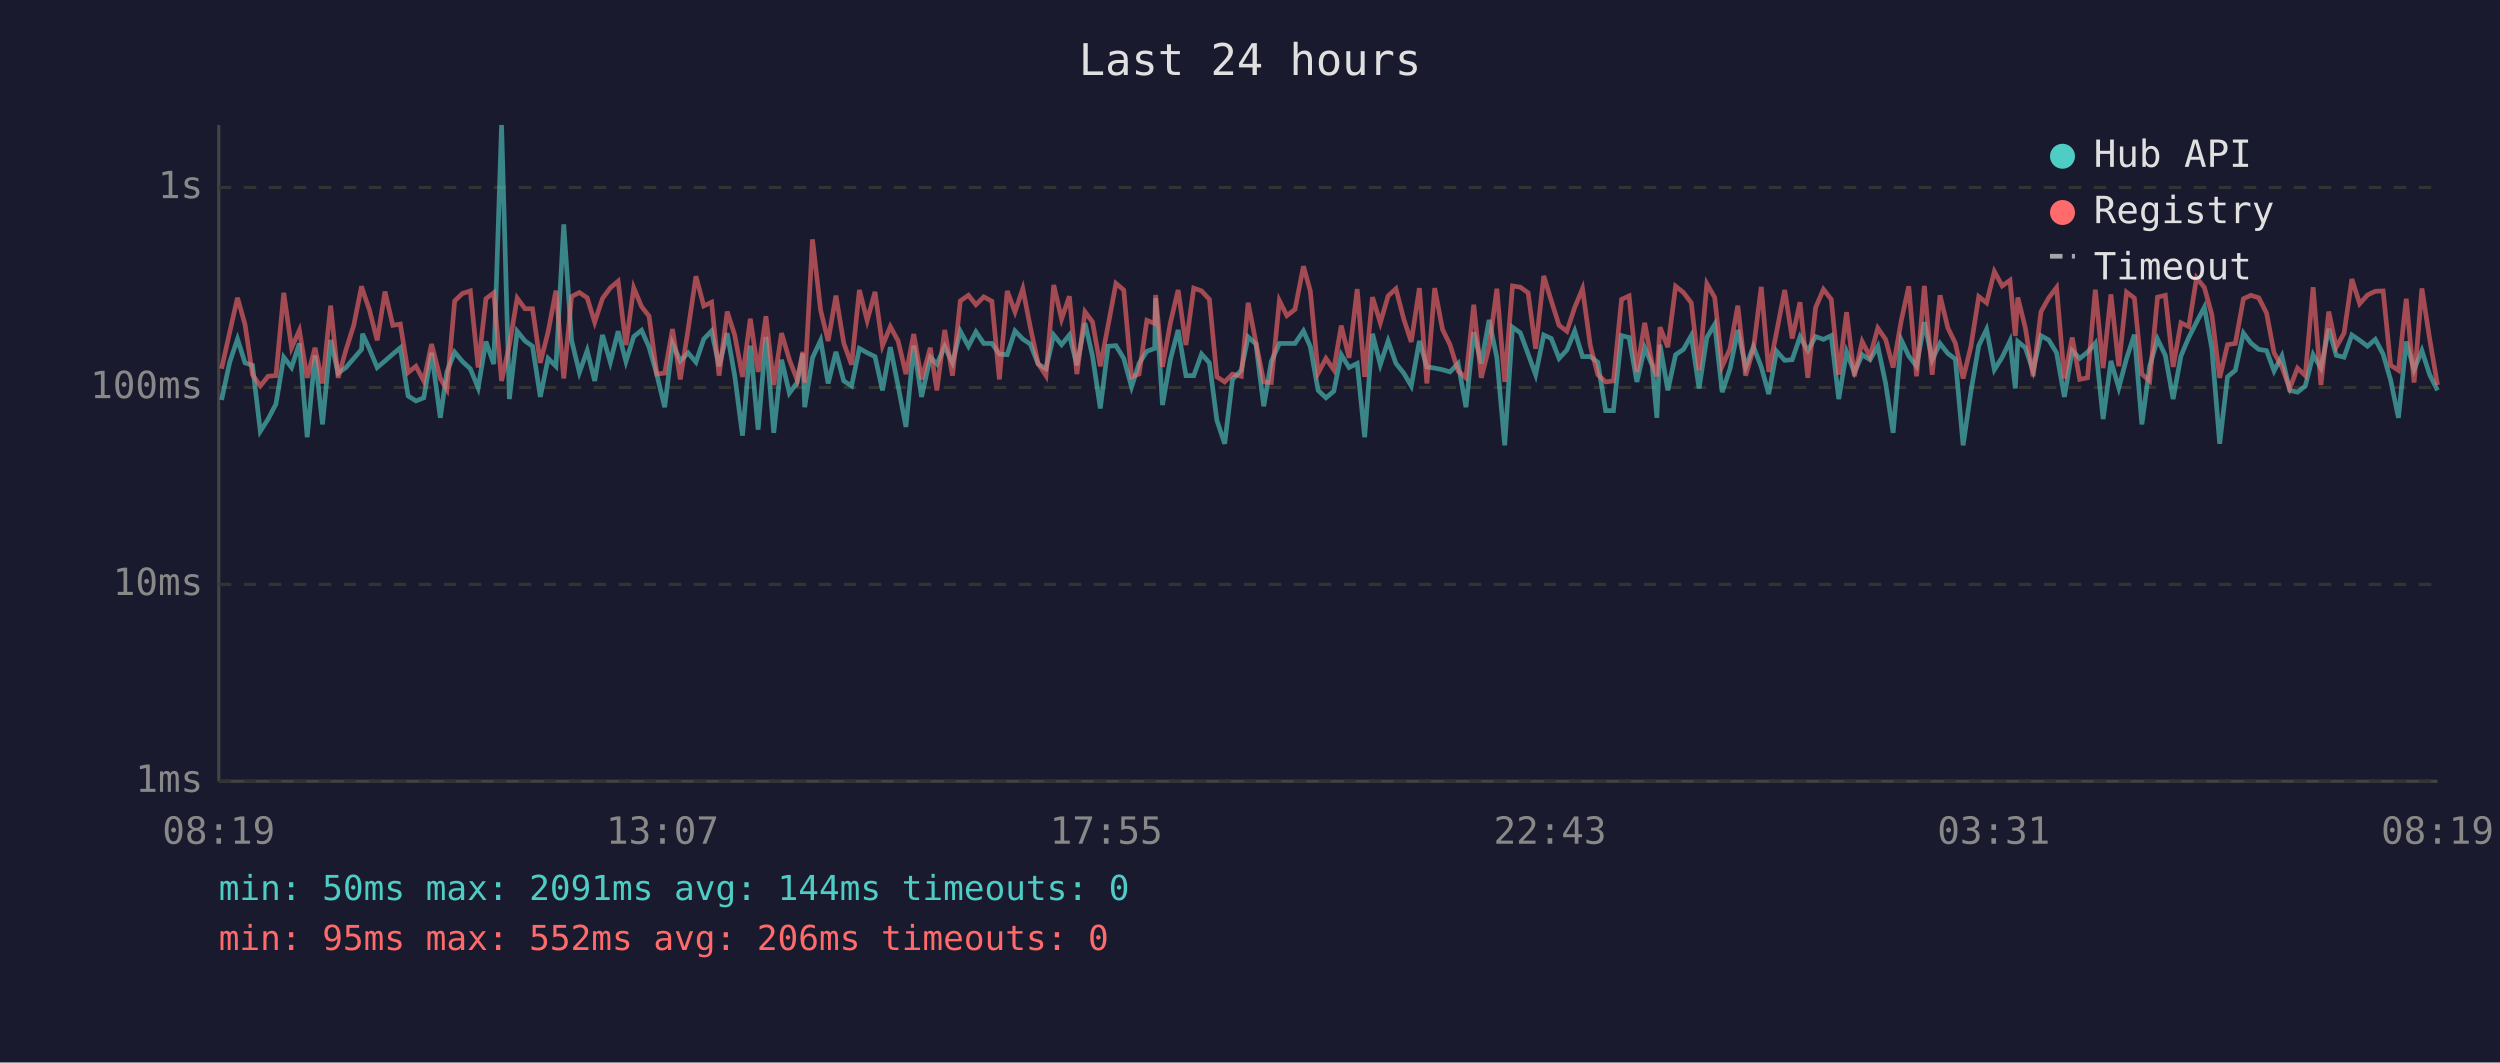
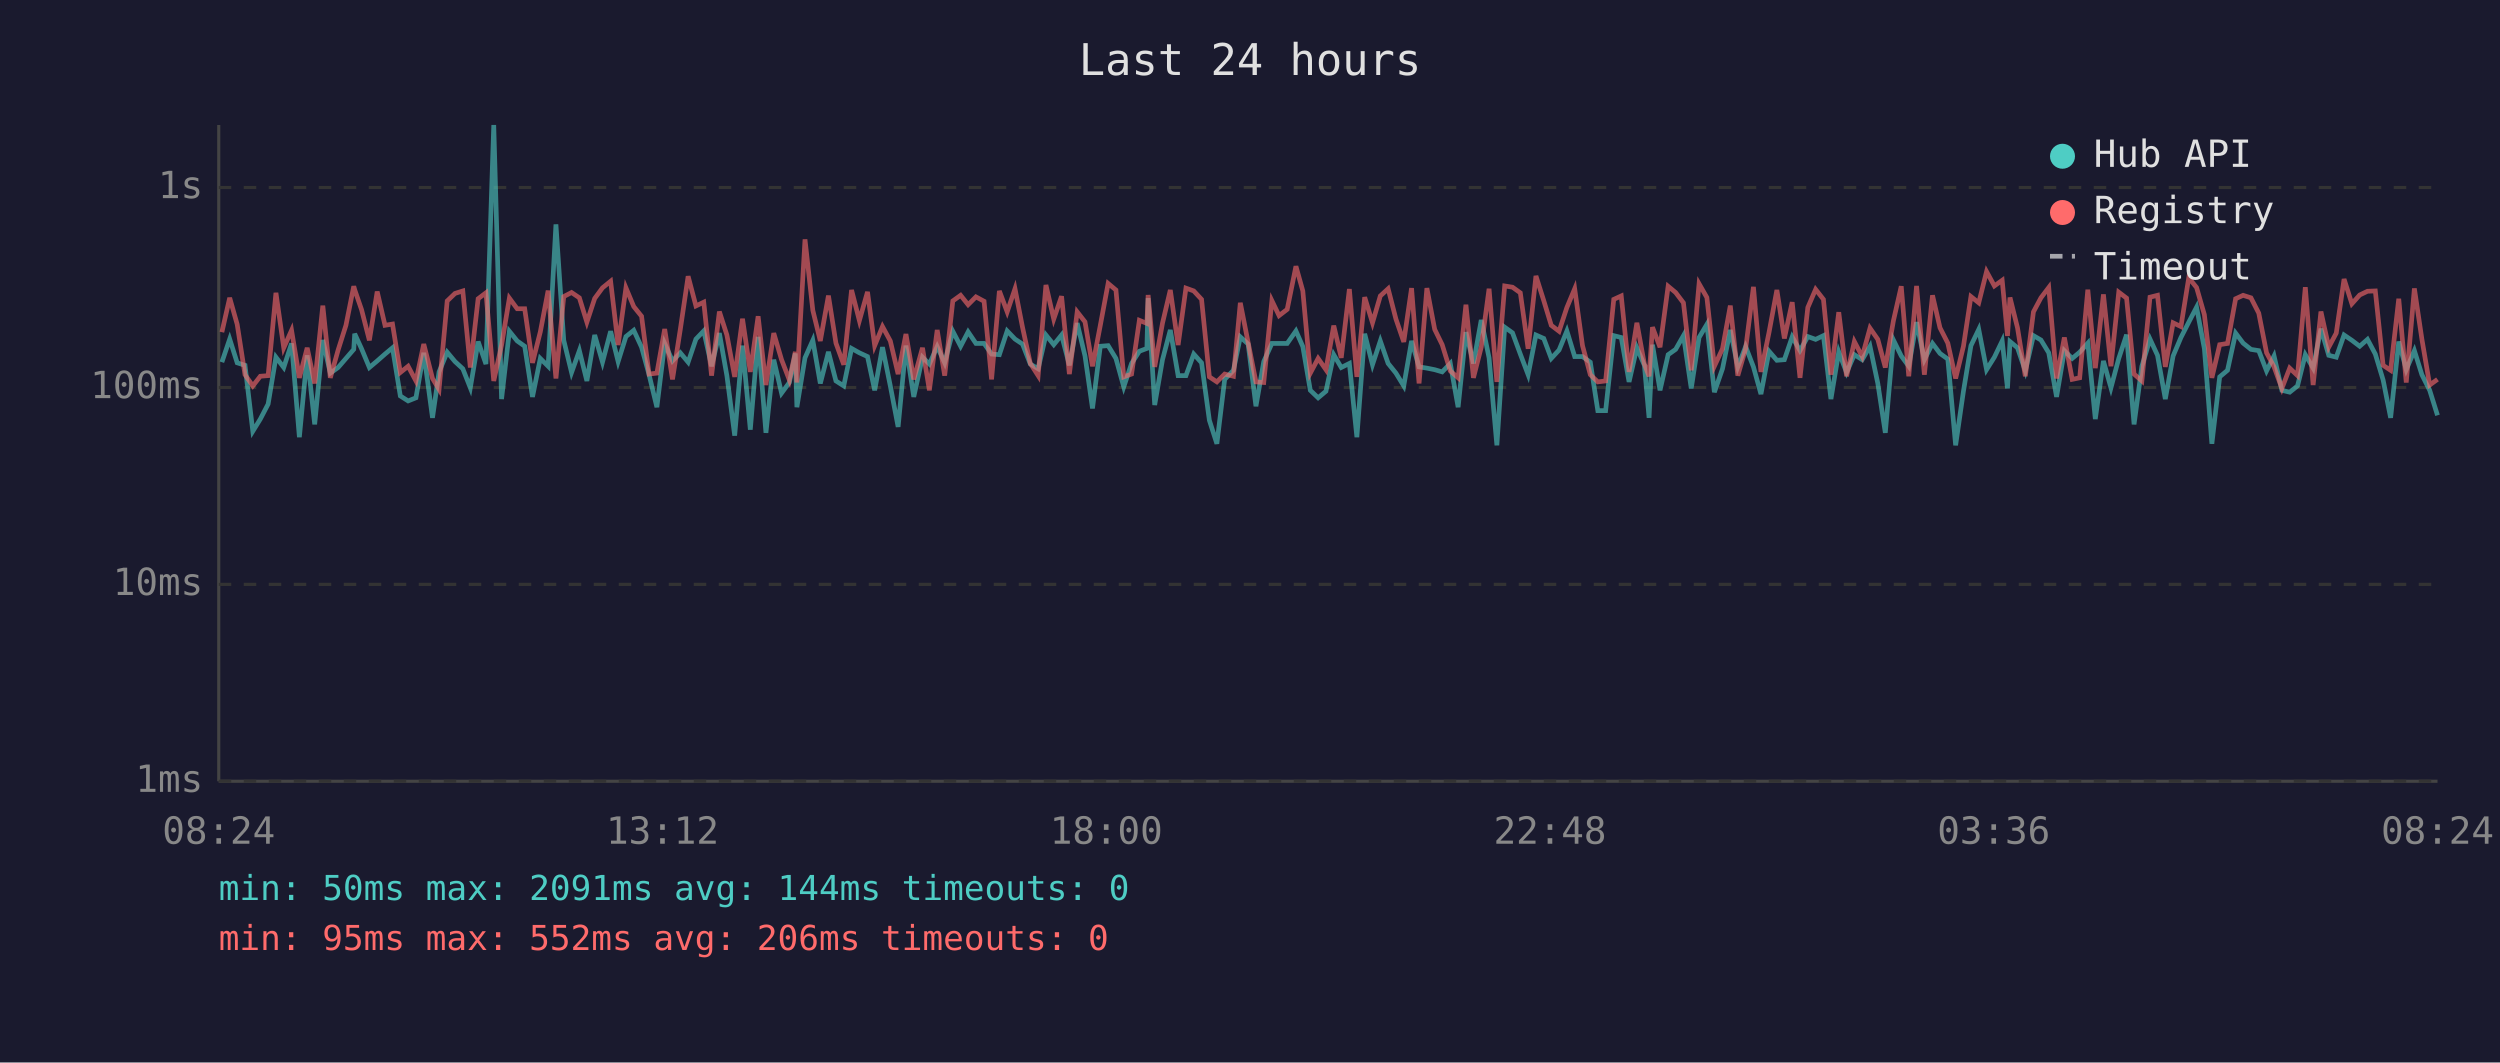
<svg xmlns="http://www.w3.org/2000/svg" viewBox="0 0 800 340" font-family="monospace" font-size="12">
  <rect width="800" height="340" fill="#1a1a2e" />
  <text x="400" y="24" fill="#e0e0e0" font-size="14" text-anchor="middle">Last 24 hours</text>
  <line x1="70" y1="40" x2="70" y2="250" stroke="#444" stroke-width="1" />
  <line x1="70" y1="250" x2="780" y2="250" stroke="#444" stroke-width="1" />
  <line x1="70" y1="250" x2="780" y2="250" stroke="#333" stroke-width="1" stroke-dasharray="4" />
  <text x="65" y="250" fill="#888" text-anchor="end" dominant-baseline="middle">1ms</text>
  <line x1="70" y1="187" x2="780" y2="187" stroke="#333" stroke-width="1" stroke-dasharray="4" />
  <text x="65" y="187" fill="#888" text-anchor="end" dominant-baseline="middle">10ms</text>
  <line x1="70" y1="124" x2="780" y2="124" stroke="#333" stroke-width="1" stroke-dasharray="4" />
  <text x="65" y="124" fill="#888" text-anchor="end" dominant-baseline="middle">100ms</text>
  <line x1="70" y1="60" x2="780" y2="60" stroke="#333" stroke-width="1" stroke-dasharray="4" />
  <text x="65" y="60" fill="#888" text-anchor="end" dominant-baseline="middle">1s</text>
-   <text x="70" y="270" fill="#888" text-anchor="middle">08:19</text>
-   <text x="212" y="270" fill="#888" text-anchor="middle">13:07</text>
-   <text x="354" y="270" fill="#888" text-anchor="middle">17:55</text>
-   <text x="496" y="270" fill="#888" text-anchor="middle">22:43</text>
-   <text x="638" y="270" fill="#888" text-anchor="middle">03:31</text>
-   <text x="780" y="270" fill="#888" text-anchor="middle">08:19</text>
-   <polyline points="70.9,128.0 73.5,115.9 76.0,108.5 78.4,116.1 80.8,116.9 83.3,138.0 85.8,134.1 88.3,129.3 90.8,114.3 93.3,117.6 95.8,109.9 98.3,139.9 100.8,113.7 103.2,135.8 105.8,108.8 108.2,119.4 110.7,117.6 113.2,114.7 115.7,111.8 116.0,106.8 118.2,111.6 120.7,117.6 123.2,115.5 125.7,113.3 128.1,111.3 130.6,126.7 133.1,128.3 135.6,127.3 138.1,112.9 140.9,133.7 143.0,119.0 145.5,112.7 148.0,115.7 150.5,118.0 153.0,124.1 155.5,109.3 158.0,116.5 160.5,40.0 163.0,127.7 165.5,106.0 168.0,109.1 170.4,110.8 172.9,127.0 175.4,114.7 177.9,117.2 180.4,71.8 182.9,108.9 185.4,119.2 187.9,112.2 190.3,121.9 192.8,107.2 195.3,115.9 197.8,106.0 200.3,115.7 202.8,107.7 205.3,105.7 207.7,111.1 210.2,119.9 212.7,130.3 215.2,109.9 217.7,115.5 220.2,112.9 222.7,115.9 225.2,108.5 227.7,105.9 230.1,117.2 232.7,106.6 235.1,120.2 237.6,139.4 240.1,110.6 242.6,137.5 245.1,107.8 247.6,138.5 250.1,115.1 252.6,125.8 255.1,122.4 256.9,113.1 257.5,130.3 260.0,114.5 262.6,108.9 265.0,122.7 267.5,112.6 270.0,121.9 272.5,123.5 275.0,111.5 277.5,112.9 280.0,114.1 282.4,124.9 284.9,111.1 287.4,123.5 289.9,136.6 292.4,110.6 294.9,127.0 297.7,114.3 299.8,116.5 302.3,110.9 304.8,116.1 307.3,106.0 309.9,110.8 312.3,106.2 314.8,109.9 317.4,109.9 319.8,113.3 322.3,113.5 324.8,105.9 327.3,108.5 329.7,110.1 332.2,116.5 334.7,118.0 337.2,107.2 339.7,110.3 342.2,107.2 344.6,116.9 347.2,103.4 349.6,113.9 352.1,130.7 354.6,110.8 357.1,110.6 359.6,114.7 362.1,123.8 364.5,116.3 367.0,112.4 369.5,111.5 369.8,95.4 372.0,129.6 374.5,115.1 377.0,105.6 379.5,120.2 382.0,120.2 384.5,113.3 387.0,116.1 389.4,134.5 391.9,142.0 394.4,121.4 397.2,118.5 399.4,107.8 401.9,110.1 404.4,130.0 406.8,115.7 409.4,109.9 411.8,109.9 414.4,109.9 417.1,105.9 419.3,110.9 421.8,124.9 424.3,127.3 426.8,125.2 429.2,113.5 431.7,117.6 434.3,116.3 436.7,139.9 439.2,106.8 441.7,116.7 444.2,109.1 446.7,116.3 449.2,119.4 451.6,123.5 454.2,109.1 456.6,117.4 459.1,117.8 461.6,118.3 464.0,119.0 466.6,116.3 469.1,130.3 471.6,106.3 474.0,116.3 476.5,102.4 479.0,114.5 481.5,142.5 484.0,104.7 486.5,106.5 489.0,113.3 491.4,119.9 494.0,107.2 496.4,108.3 498.9,114.7 501.4,112.0 503.9,105.9 506.4,114.1 508.9,114.1 511.3,115.9 513.8,131.4 516.3,131.4 518.9,107.4 521.3,108.0 523.8,122.2 526.3,111.3 528.7,116.9 530.2,133.7 531.2,110.3 533.7,124.9 536.2,113.5 538.7,111.8 541.2,107.4 543.7,124.3 546.2,108.0 548.7,103.8 551.1,125.5 553.6,118.0 556.1,105.6 558.6,117.4 561.1,110.9 563.6,117.4 566.0,126.1 568.5,112.4 571.1,115.3 573.5,115.1 576.0,107.8 578.5,112.2 581.0,107.7 583.5,108.6 586.0,107.4 588.4,127.7 590.9,112.6 593.4,119.2 595.9,113.5 598.4,115.1 600.9,110.8 603.4,122.7 605.8,138.5 608.4,108.8 610.8,113.9 613.3,117.2 615.8,103.1 618.3,115.1 620.8,109.9 623.3,113.1 625.7,114.9 628.2,142.5 630.7,125.2 633.2,110.6 635.7,105.4 638.2,118.3 640.7,114.3 643.2,109.1 644.9,124.3 645.7,109.3 648.1,111.3 650.6,118.7 653.1,107.4 655.6,108.8 658.1,112.9 660.6,127.0 663.1,112.2 665.5,114.7 668.0,112.7 670.5,109.8 673.0,134.1 675.5,115.5 678.0,124.1 680.5,114.7 683.0,107.1 685.4,135.8 687.9,117.2 690.4,108.5 692.9,113.7 695.4,127.7 697.9,113.9 700.4,108.0 702.9,103.1 705.4,98.3 707.8,111.6 710.3,142.0 712.8,120.6 715.3,118.5 717.9,106.6 720.3,109.8 722.8,111.8 725.3,112.2 727.7,118.7 730.2,113.9 732.7,124.9 735.2,125.5 737.7,123.5 740.2,113.5 742.7,117.8 745.2,105.2 747.6,113.7 750.1,114.3 752.6,107.2 755.1,108.9 757.6,110.8 760.1,108.6 762.6,113.3 765.0,121.6 767.5,133.7 770.0,109.3 772.5,118.3 775.0,112.2 777.5,119.9 780.0,124.9" fill="none" stroke="#4ecdc4" stroke-width="1.5" opacity="0.6" />
-   <polyline points="70.9,118.0 73.5,106.3 76.0,95.3 78.4,103.8 80.8,119.9 83.3,123.5 85.8,120.4 88.3,120.2 90.8,93.7 93.3,111.3 95.8,105.7 98.3,120.9 100.8,111.3 103.2,122.7 105.8,97.8 108.2,120.9 110.7,112.0 113.2,104.1 115.7,91.6 116.0,92.7 118.2,99.1 120.7,108.9 123.2,93.3 125.7,104.1 128.1,103.7 130.6,119.2 133.1,117.2 135.6,121.9 138.1,110.1 140.9,121.1 143.0,124.6 145.5,96.3 148.0,93.9 150.5,93.1 153.0,117.6 155.5,95.6 158.0,93.7 160.5,121.9 163.0,110.4 165.5,95.4 168.0,98.8 170.4,98.8 172.9,116.1 175.4,106.2 177.9,93.0 180.4,121.1 182.9,94.9 185.4,93.6 187.9,95.3 190.3,103.1 192.8,95.5 195.3,92.1 197.8,90.0 200.3,110.4 202.8,92.1 205.3,98.1 207.7,101.2 210.2,119.7 212.7,119.4 215.2,105.3 217.7,121.4 220.2,105.4 222.7,88.4 225.2,97.9 227.7,96.7 230.1,120.2 232.7,99.7 235.1,107.2 237.6,120.6 240.1,102.0 242.6,119.0 245.1,101.2 247.6,123.2 250.1,106.6 252.6,115.1 255.1,121.6 256.9,112.6 257.5,122.4 260.0,76.6 262.6,99.3 265.0,109.1 267.5,94.6 270.0,109.8 272.5,116.7 275.0,92.8 277.5,102.6 280.0,93.4 282.4,110.6 284.9,104.5 287.4,109.1 289.9,119.7 292.4,106.9 294.9,121.4 297.7,111.3 299.8,124.9 302.3,105.6 304.8,120.2 307.3,96.3 309.9,94.5 312.3,97.5 314.8,95.0 317.4,96.4 319.8,121.4 322.3,93.1 324.8,99.8 327.3,92.4 329.7,104.7 332.2,116.3 334.7,120.2 337.2,91.2 339.7,102.1 342.2,94.8 344.6,119.7 347.2,99.8 349.6,103.0 352.1,117.2 354.6,104.1 357.1,90.7 359.6,92.8 362.1,120.6 364.5,119.7 367.0,102.5 369.5,103.5 369.8,94.4 372.0,117.4 374.5,103.4 377.0,92.8 379.5,110.4 382.0,92.2 384.5,93.1 387.0,95.8 389.4,120.6 391.9,122.2 394.4,119.7 397.2,120.4 399.4,96.9 401.9,109.6 404.4,122.2 406.8,122.4 409.4,96.2 411.8,101.0 414.4,99.0 417.1,85.2 419.3,93.1 421.8,119.4 424.3,114.7 426.8,118.3 429.2,104.2 431.7,114.5 434.3,92.5 436.7,120.6 439.2,95.1 441.7,103.3 444.2,94.7 446.7,92.4 449.2,102.1 451.6,109.4 454.2,92.2 456.6,122.7 459.1,92.2 461.6,105.4 464.0,110.3 466.6,118.7 469.1,120.9 471.6,97.5 474.0,120.9 476.5,111.1 479.0,92.4 481.5,122.2 484.0,91.5 486.5,91.9 489.0,93.7 491.4,111.6 494.0,88.3 496.4,96.2 498.9,104.1 501.4,106.0 503.9,98.4 506.4,92.4 508.9,110.6 511.3,119.9 513.8,122.2 516.3,121.9 518.9,95.8 521.3,94.7 523.8,119.0 526.3,103.3 528.7,116.5 530.2,120.4 531.2,104.7 533.7,111.1 536.2,91.6 538.7,93.6 541.2,96.9 543.7,118.5 546.2,90.8 548.7,95.2 551.1,117.2 553.6,111.6 556.1,97.8 558.6,120.2 561.1,111.6 563.6,91.8 566.0,119.0 568.5,106.3 571.1,92.8 573.5,108.3 576.0,96.7 578.5,120.9 581.0,98.4 583.5,92.6 586.0,95.8 588.4,119.9 590.9,99.9 593.4,120.4 595.9,109.3 598.4,114.1 600.9,105.0 603.4,108.6 605.8,117.6 608.4,102.6 610.8,91.6 613.3,120.4 615.8,91.5 618.3,119.9 620.8,94.5 623.3,104.9 625.7,109.8 628.2,121.1 630.7,110.8 633.2,94.9 635.7,96.9 638.2,86.9 640.7,91.5 643.2,89.7 644.9,107.5 645.7,95.2 648.1,104.9 650.6,120.4 653.1,99.8 655.6,95.3 658.1,92.0 660.6,121.1 663.1,108.0 665.5,121.4 668.0,120.9 670.5,92.7 673.0,117.8 675.5,94.2 678.0,117.2 680.5,93.5 683.0,95.4 685.4,119.7 687.9,121.9 690.4,95.1 692.9,94.5 695.4,117.4 697.9,103.3 700.4,104.5 702.9,88.9 705.4,92.0 707.8,100.7 710.3,120.9 712.8,110.3 715.3,109.9 717.9,95.6 720.3,94.5 722.8,95.3 725.3,100.2 727.7,112.9 730.2,117.4 732.7,124.3 735.2,117.8 737.7,120.2 740.2,91.9 742.7,123.2 745.2,99.7 747.6,111.1 750.1,106.6 752.6,89.3 755.1,97.2 757.6,94.4 760.1,93.2 762.6,93.1 765.0,116.9 767.5,118.5 770.0,95.6 772.5,122.4 775.0,92.3 777.5,108.5 780.0,123.2" fill="none" stroke="#ff6b6b" stroke-width="1.5" opacity="0.6" />
+   <text x="70" y="270" fill="#888" text-anchor="middle">08:24</text>
+   <text x="212" y="270" fill="#888" text-anchor="middle">13:12</text>
+   <text x="354" y="270" fill="#888" text-anchor="middle">18:00</text>
+   <text x="496" y="270" fill="#888" text-anchor="middle">22:48</text>
+   <text x="638" y="270" fill="#888" text-anchor="middle">03:36</text>
+   <text x="780" y="270" fill="#888" text-anchor="middle">08:24</text>
+   <polyline points="71.0,115.9 73.5,108.5 75.9,116.1 78.4,116.9 80.9,138.0 83.3,134.1 85.8,129.3 88.3,114.3 90.8,117.6 93.3,109.9 95.8,139.9 98.3,113.7 100.7,135.8 103.3,108.8 105.7,119.4 108.2,117.6 110.7,114.7 113.2,111.8 113.5,106.8 115.7,111.6 118.2,117.6 120.7,115.5 123.2,113.3 125.6,111.3 128.1,126.7 130.6,128.3 133.1,127.3 135.6,112.9 138.4,133.7 140.5,119.0 143.1,112.7 145.6,115.7 148.1,118.0 150.5,124.1 153.0,109.3 155.5,116.5 158.0,40.0 160.5,127.7 163.0,106.0 165.5,109.1 167.9,110.8 170.4,127.0 172.9,114.7 175.4,117.2 177.9,71.8 180.4,108.9 182.9,119.2 185.4,112.2 187.8,121.9 190.3,107.2 192.8,115.9 195.4,106.0 197.8,115.7 200.3,107.7 202.8,105.7 205.3,111.1 207.7,119.9 210.2,130.3 212.7,109.9 215.2,115.5 217.7,112.9 220.2,115.9 222.7,108.5 225.2,105.9 227.7,117.2 230.2,106.6 232.6,120.2 235.1,139.4 237.6,110.6 240.1,137.5 242.6,107.8 245.1,138.5 247.6,115.1 250.1,125.8 252.6,122.4 254.5,113.1 255.0,130.3 257.6,114.5 260.1,108.9 262.5,122.7 265.1,112.6 267.5,121.9 270.0,123.5 272.5,111.5 275.0,112.9 277.6,114.1 279.9,124.9 282.4,111.1 284.9,123.5 287.4,136.6 289.9,110.6 292.4,127.0 295.2,114.3 297.4,116.5 299.9,110.9 302.3,116.1 304.9,106.0 307.4,110.8 309.8,106.2 312.3,109.9 314.9,109.9 317.3,113.3 319.8,113.5 322.3,105.9 324.8,108.5 327.2,110.1 329.7,116.5 332.2,118.0 334.7,107.2 337.2,110.3 339.7,107.2 342.2,116.9 344.7,103.4 347.2,113.9 349.6,130.7 352.1,110.8 354.6,110.6 357.1,114.7 359.6,123.8 362.1,116.3 364.6,112.4 367.0,111.5 367.4,95.4 369.5,129.6 372.0,115.1 374.5,105.6 377.0,120.2 379.5,120.2 382.0,113.3 384.5,116.1 387.0,134.5 389.4,142.0 391.9,121.4 394.7,118.5 396.9,107.8 399.4,110.1 401.9,130.0 404.4,115.7 407.0,109.9 409.3,109.9 411.9,109.9 414.7,105.9 416.9,110.9 419.3,124.9 421.8,127.3 424.3,125.2 426.8,113.5 429.2,117.6 431.8,116.3 434.2,139.9 436.7,106.8 439.2,116.7 441.7,109.1 444.2,116.3 446.7,119.4 449.2,123.5 451.7,109.1 454.1,117.4 456.6,117.8 459.1,118.3 461.5,119.0 464.1,116.3 466.6,130.3 469.1,106.3 471.5,116.3 474.0,102.4 476.5,114.5 479.0,142.5 481.5,104.7 484.0,106.5 486.5,113.3 489.0,119.9 491.5,107.2 494.0,108.3 496.4,114.7 498.9,112.0 501.4,105.9 503.9,114.1 506.4,114.1 508.9,115.9 511.3,131.4 513.8,131.4 516.4,107.4 518.8,108.0 521.3,122.2 523.8,111.3 526.2,116.9 527.7,133.7 528.8,110.3 531.2,124.9 533.8,113.5 536.2,111.8 538.7,107.4 541.2,124.3 543.7,108.0 546.2,103.8 548.6,125.5 551.2,118.0 553.7,105.6 556.1,117.4 558.6,110.9 561.1,117.4 563.5,126.1 566.1,112.4 568.6,115.3 571.0,115.1 573.5,107.8 576.0,112.2 578.5,107.7 581.0,108.6 583.5,107.4 585.9,127.7 588.4,112.6 590.9,119.2 593.4,113.5 595.9,115.1 598.4,110.8 600.9,122.7 603.3,138.5 605.9,108.8 608.4,113.9 610.8,117.2 613.3,103.1 615.8,115.1 618.4,109.9 620.8,113.1 623.3,114.9 625.8,142.5 628.3,125.2 630.7,110.6 633.2,105.4 635.7,118.3 638.2,114.3 640.7,109.1 642.4,124.3 643.2,109.3 645.6,111.3 648.1,118.7 650.7,107.4 653.1,108.8 655.6,112.9 658.1,127.0 660.6,112.2 663.1,114.7 665.5,112.7 668.1,109.8 670.5,134.1 673.1,115.5 675.5,124.1 678.0,114.7 680.5,107.1 682.9,135.8 685.4,117.2 688.0,108.5 690.4,113.7 692.9,127.7 695.4,113.9 697.9,108.0 700.4,103.1 702.9,98.3 705.4,111.6 707.8,142.0 710.3,120.6 712.8,118.5 715.4,106.6 717.8,109.8 720.3,111.8 722.8,112.2 725.3,118.7 727.7,113.9 730.2,124.9 732.7,125.5 735.2,123.5 737.7,113.5 740.2,117.8 742.7,105.2 745.2,113.7 747.6,114.3 750.1,107.2 752.6,108.9 755.1,110.8 757.6,108.6 760.1,113.3 762.6,121.6 765.0,133.7 767.6,109.3 770.0,118.3 772.6,112.2 775.0,119.9 777.5,124.9 780.0,132.9" fill="none" stroke="#4ecdc4" stroke-width="1.5" opacity="0.6" />
+   <polyline points="71.0,106.3 73.5,95.3 75.9,103.8 78.4,119.9 80.9,123.5 83.3,120.4 85.8,120.2 88.3,93.7 90.8,111.3 93.3,105.7 95.8,120.9 98.3,111.3 100.7,122.7 103.3,97.8 105.7,120.9 108.2,112.0 110.7,104.1 113.2,91.6 113.5,92.7 115.7,99.1 118.2,108.9 120.7,93.3 123.2,104.1 125.6,103.7 128.1,119.2 130.6,117.2 133.1,121.9 135.6,110.1 138.4,121.1 140.5,124.6 143.1,96.3 145.6,93.9 148.1,93.1 150.5,117.6 153.0,95.6 155.5,93.7 158.0,121.9 160.5,110.4 163.0,95.4 165.5,98.8 167.9,98.8 170.4,116.1 172.9,106.2 175.4,93.0 177.9,121.1 180.4,94.9 182.9,93.6 185.4,95.3 187.8,103.1 190.3,95.5 192.8,92.1 195.4,90.0 197.8,110.4 200.3,92.1 202.8,98.1 205.3,101.2 207.7,119.7 210.2,119.4 212.7,105.3 215.2,121.4 217.7,105.4 220.2,88.4 222.7,97.9 225.2,96.7 227.7,120.2 230.2,99.7 232.6,107.2 235.1,120.6 237.6,102.0 240.1,119.0 242.6,101.2 245.1,123.2 247.6,106.6 250.1,115.1 252.6,121.6 254.5,112.6 255.0,122.4 257.6,76.6 260.1,99.3 262.5,109.1 265.1,94.6 267.5,109.8 270.0,116.7 272.5,92.8 275.0,102.6 277.6,93.4 279.9,110.6 282.4,104.5 284.9,109.1 287.4,119.7 289.9,106.9 292.4,121.4 295.2,111.3 297.4,124.9 299.9,105.6 302.3,120.2 304.9,96.3 307.4,94.5 309.8,97.5 312.3,95.0 314.9,96.4 317.3,121.4 319.8,93.1 322.3,99.8 324.8,92.4 327.2,104.7 329.7,116.3 332.2,120.2 334.7,91.2 337.2,102.1 339.7,94.8 342.2,119.7 344.7,99.8 347.2,103.0 349.6,117.2 352.1,104.1 354.6,90.7 357.1,92.8 359.6,120.6 362.1,119.7 364.6,102.5 367.0,103.5 367.4,94.4 369.5,117.4 372.0,103.4 374.5,92.8 377.0,110.4 379.5,92.2 382.0,93.1 384.5,95.8 387.0,120.6 389.4,122.2 391.9,119.7 394.7,120.4 396.9,96.9 399.4,109.6 401.9,122.2 404.4,122.4 407.0,96.2 409.3,101.0 411.9,99.0 414.7,85.2 416.9,93.1 419.3,119.4 421.8,114.7 424.3,118.3 426.8,104.2 429.2,114.5 431.8,92.5 434.2,120.6 436.7,95.1 439.2,103.3 441.7,94.7 444.2,92.4 446.7,102.1 449.2,109.4 451.7,92.2 454.1,122.7 456.6,92.2 459.1,105.4 461.5,110.3 464.1,118.7 466.6,120.9 469.1,97.5 471.5,120.9 474.0,111.1 476.5,92.4 479.0,122.2 481.5,91.5 484.0,91.9 486.5,93.7 489.0,111.6 491.5,88.3 494.0,96.2 496.4,104.1 498.9,106.0 501.4,98.4 503.9,92.4 506.4,110.6 508.9,119.9 511.3,122.2 513.8,121.9 516.4,95.8 518.8,94.7 521.3,119.0 523.8,103.3 526.2,116.5 527.7,120.4 528.8,104.7 531.2,111.1 533.8,91.6 536.2,93.6 538.7,96.9 541.2,118.5 543.7,90.8 546.2,95.2 548.6,117.2 551.2,111.6 553.7,97.8 556.1,120.2 558.6,111.6 561.1,91.8 563.5,119.0 566.1,106.3 568.6,92.8 571.0,108.3 573.5,96.7 576.0,120.9 578.5,98.4 581.0,92.6 583.5,95.8 585.9,119.9 588.4,99.9 590.9,120.4 593.4,109.3 595.9,114.1 598.4,105.0 600.9,108.6 603.3,117.6 605.9,102.6 608.4,91.6 610.8,120.4 613.3,91.5 615.8,119.9 618.4,94.5 620.8,104.9 623.3,109.8 625.8,121.1 628.3,110.8 630.7,94.9 633.2,96.9 635.7,86.9 638.2,91.5 640.7,89.7 642.4,107.5 643.2,95.2 645.6,104.9 648.1,120.4 650.7,99.8 653.1,95.3 655.6,92.0 658.1,121.1 660.6,108.0 663.1,121.4 665.5,120.9 668.1,92.7 670.5,117.8 673.1,94.2 675.5,117.2 678.0,93.5 680.5,95.4 682.9,119.7 685.4,121.9 688.0,95.1 690.4,94.5 692.9,117.4 695.4,103.3 697.9,104.5 700.4,88.9 702.9,92.0 705.4,100.7 707.8,120.9 710.3,110.3 712.8,109.9 715.4,95.6 717.8,94.5 720.3,95.3 722.8,100.2 725.3,112.9 727.7,117.4 730.2,124.3 732.7,117.8 735.2,120.2 737.7,91.9 740.2,123.2 742.7,99.7 745.2,111.1 747.6,106.6 750.1,89.3 752.6,97.2 755.1,94.4 757.6,93.2 760.1,93.1 762.6,116.9 765.0,118.5 767.6,95.6 770.0,122.4 772.6,92.3 775.0,108.5 777.5,123.2 780.0,121.4" fill="none" stroke="#ff6b6b" stroke-width="1.5" opacity="0.6" />
  <circle cx="660" cy="50" r="4" fill="#4ecdc4" />
  <text x="670" y="50" fill="#e0e0e0" dominant-baseline="middle">Hub API</text>
  <circle cx="660" cy="68" r="4" fill="#ff6b6b" />
  <text x="670" y="68" fill="#e0e0e0" dominant-baseline="middle">Registry</text>
  <line x1="656" y1="82" x2="664" y2="82" stroke="#e0e0e0" stroke-width="1.5" stroke-dasharray="4,3" opacity="0.7" />
  <text x="670" y="86" fill="#e0e0e0" dominant-baseline="middle">Timeout</text>
  <text x="70" y="288" fill="#4ecdc4" font-size="11">min: 50ms  max: 2091ms  avg: 144ms  timeouts: 0</text>
  <text x="70" y="304" fill="#ff6b6b" font-size="11">min: 95ms  max: 552ms  avg: 206ms  timeouts: 0</text>
</svg>
